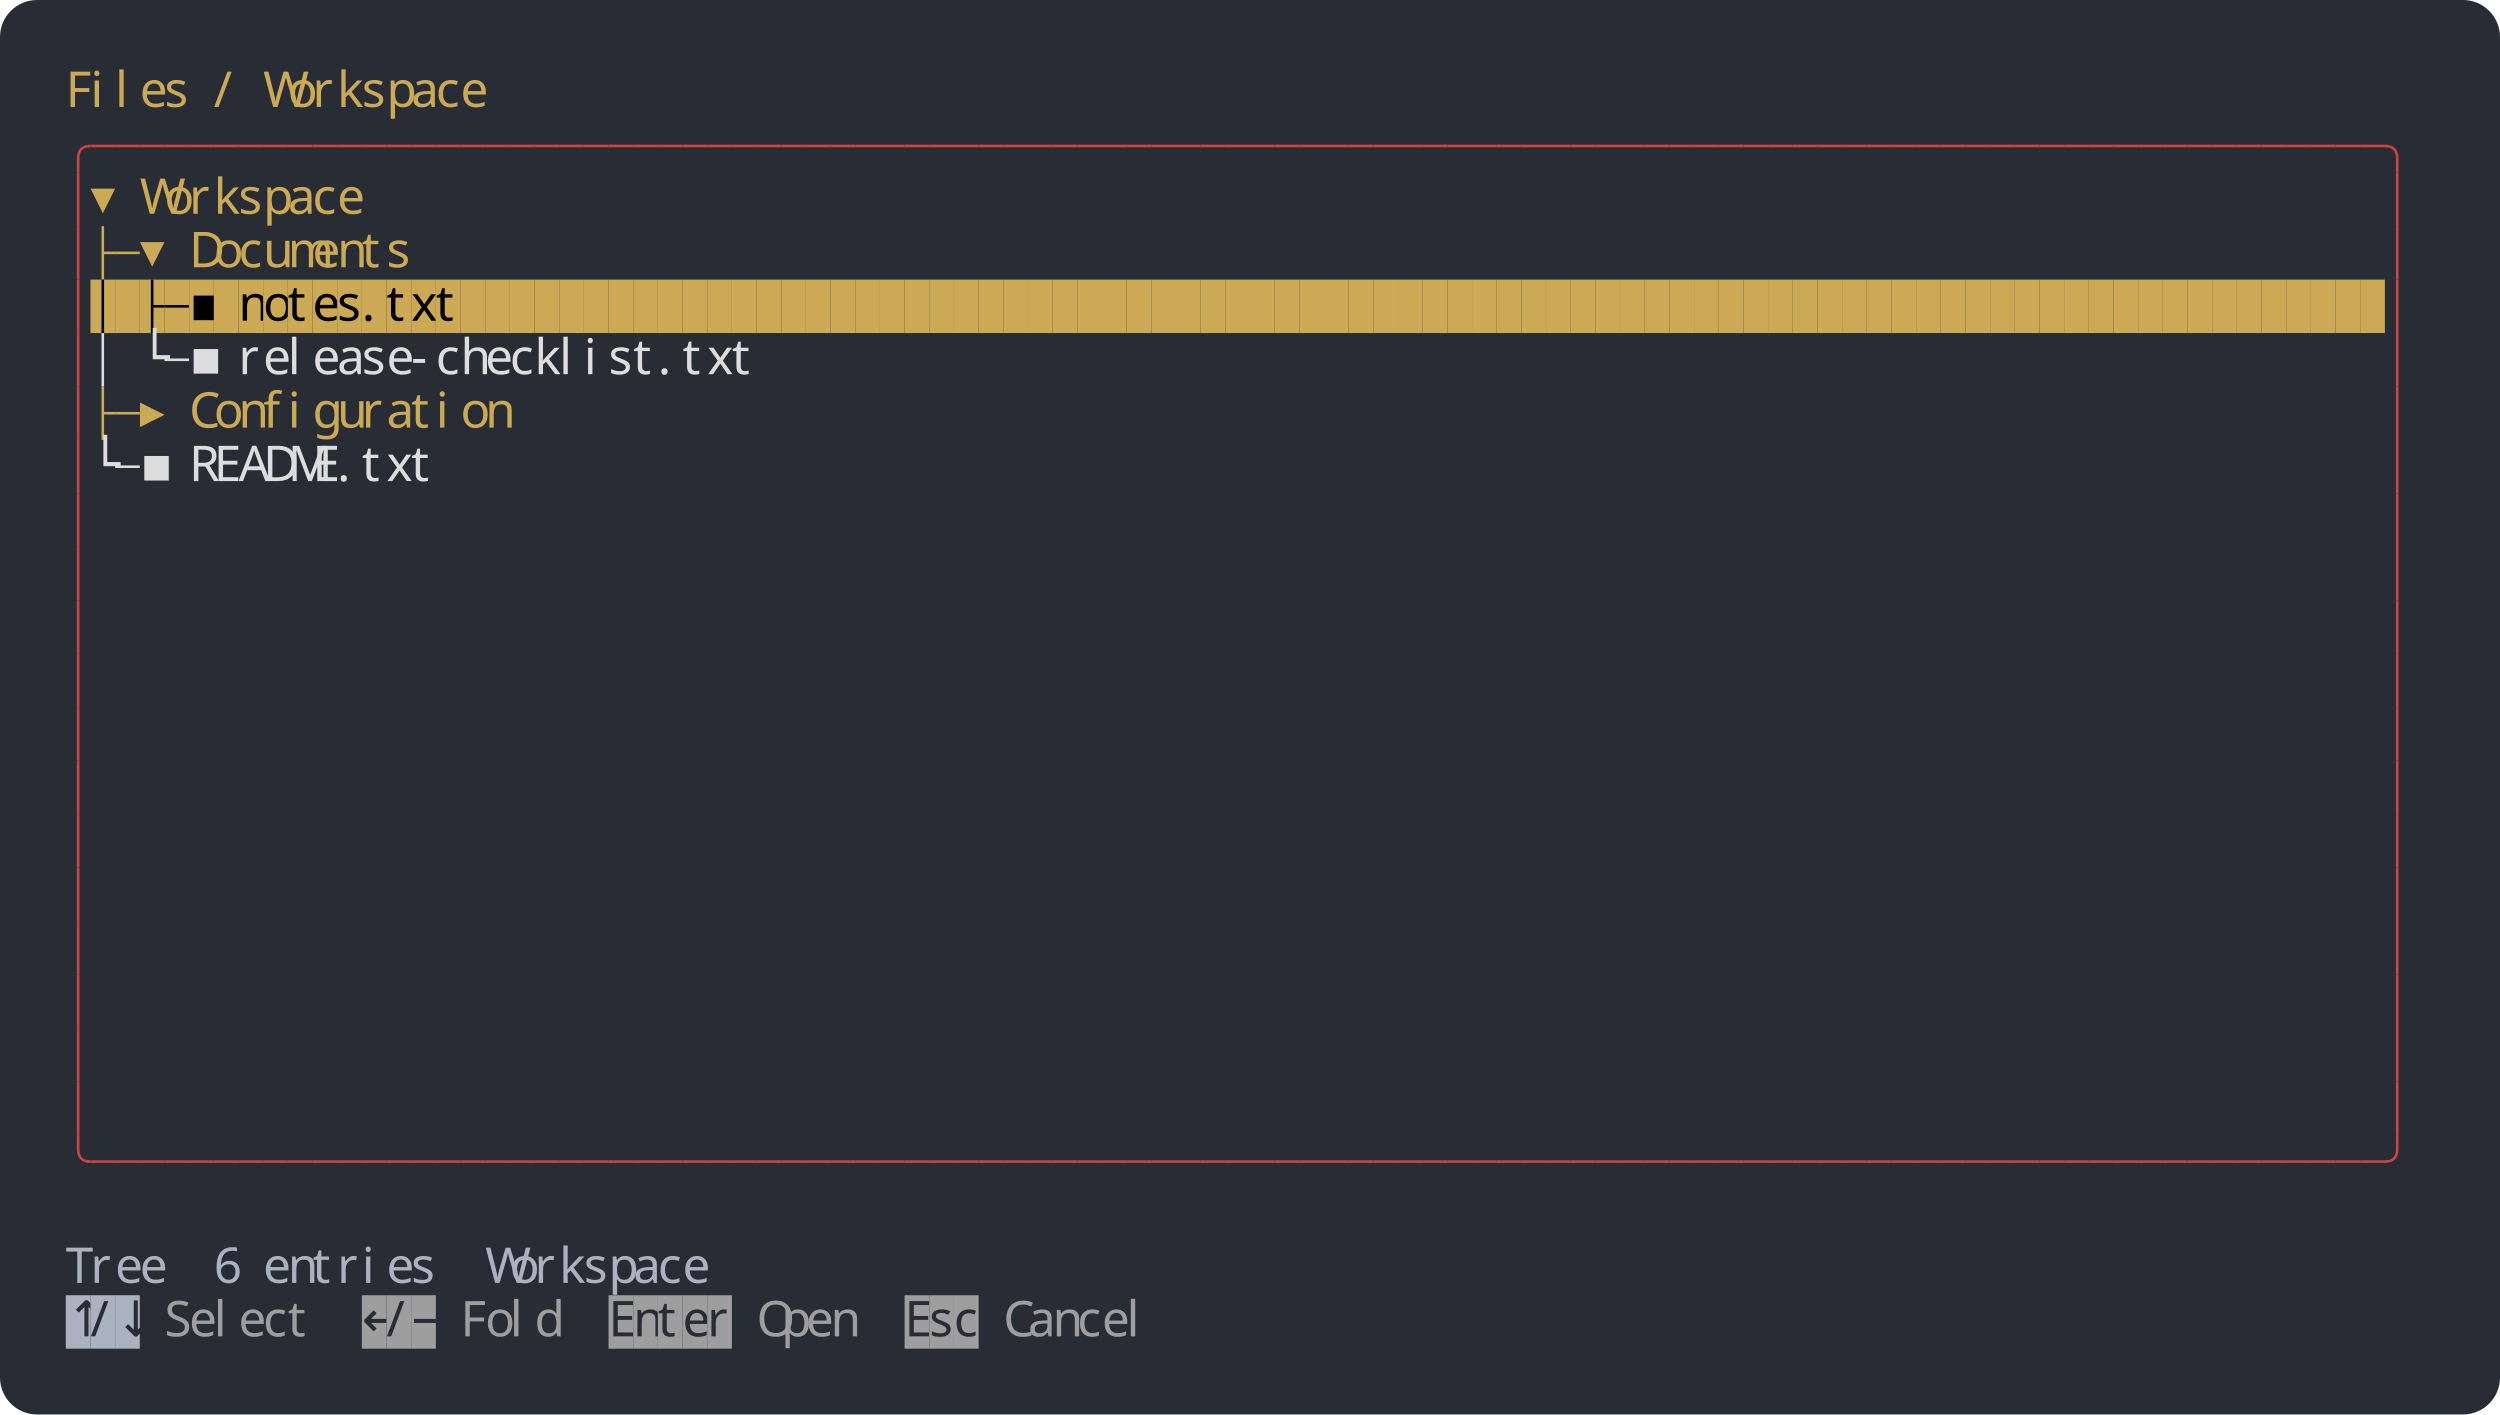
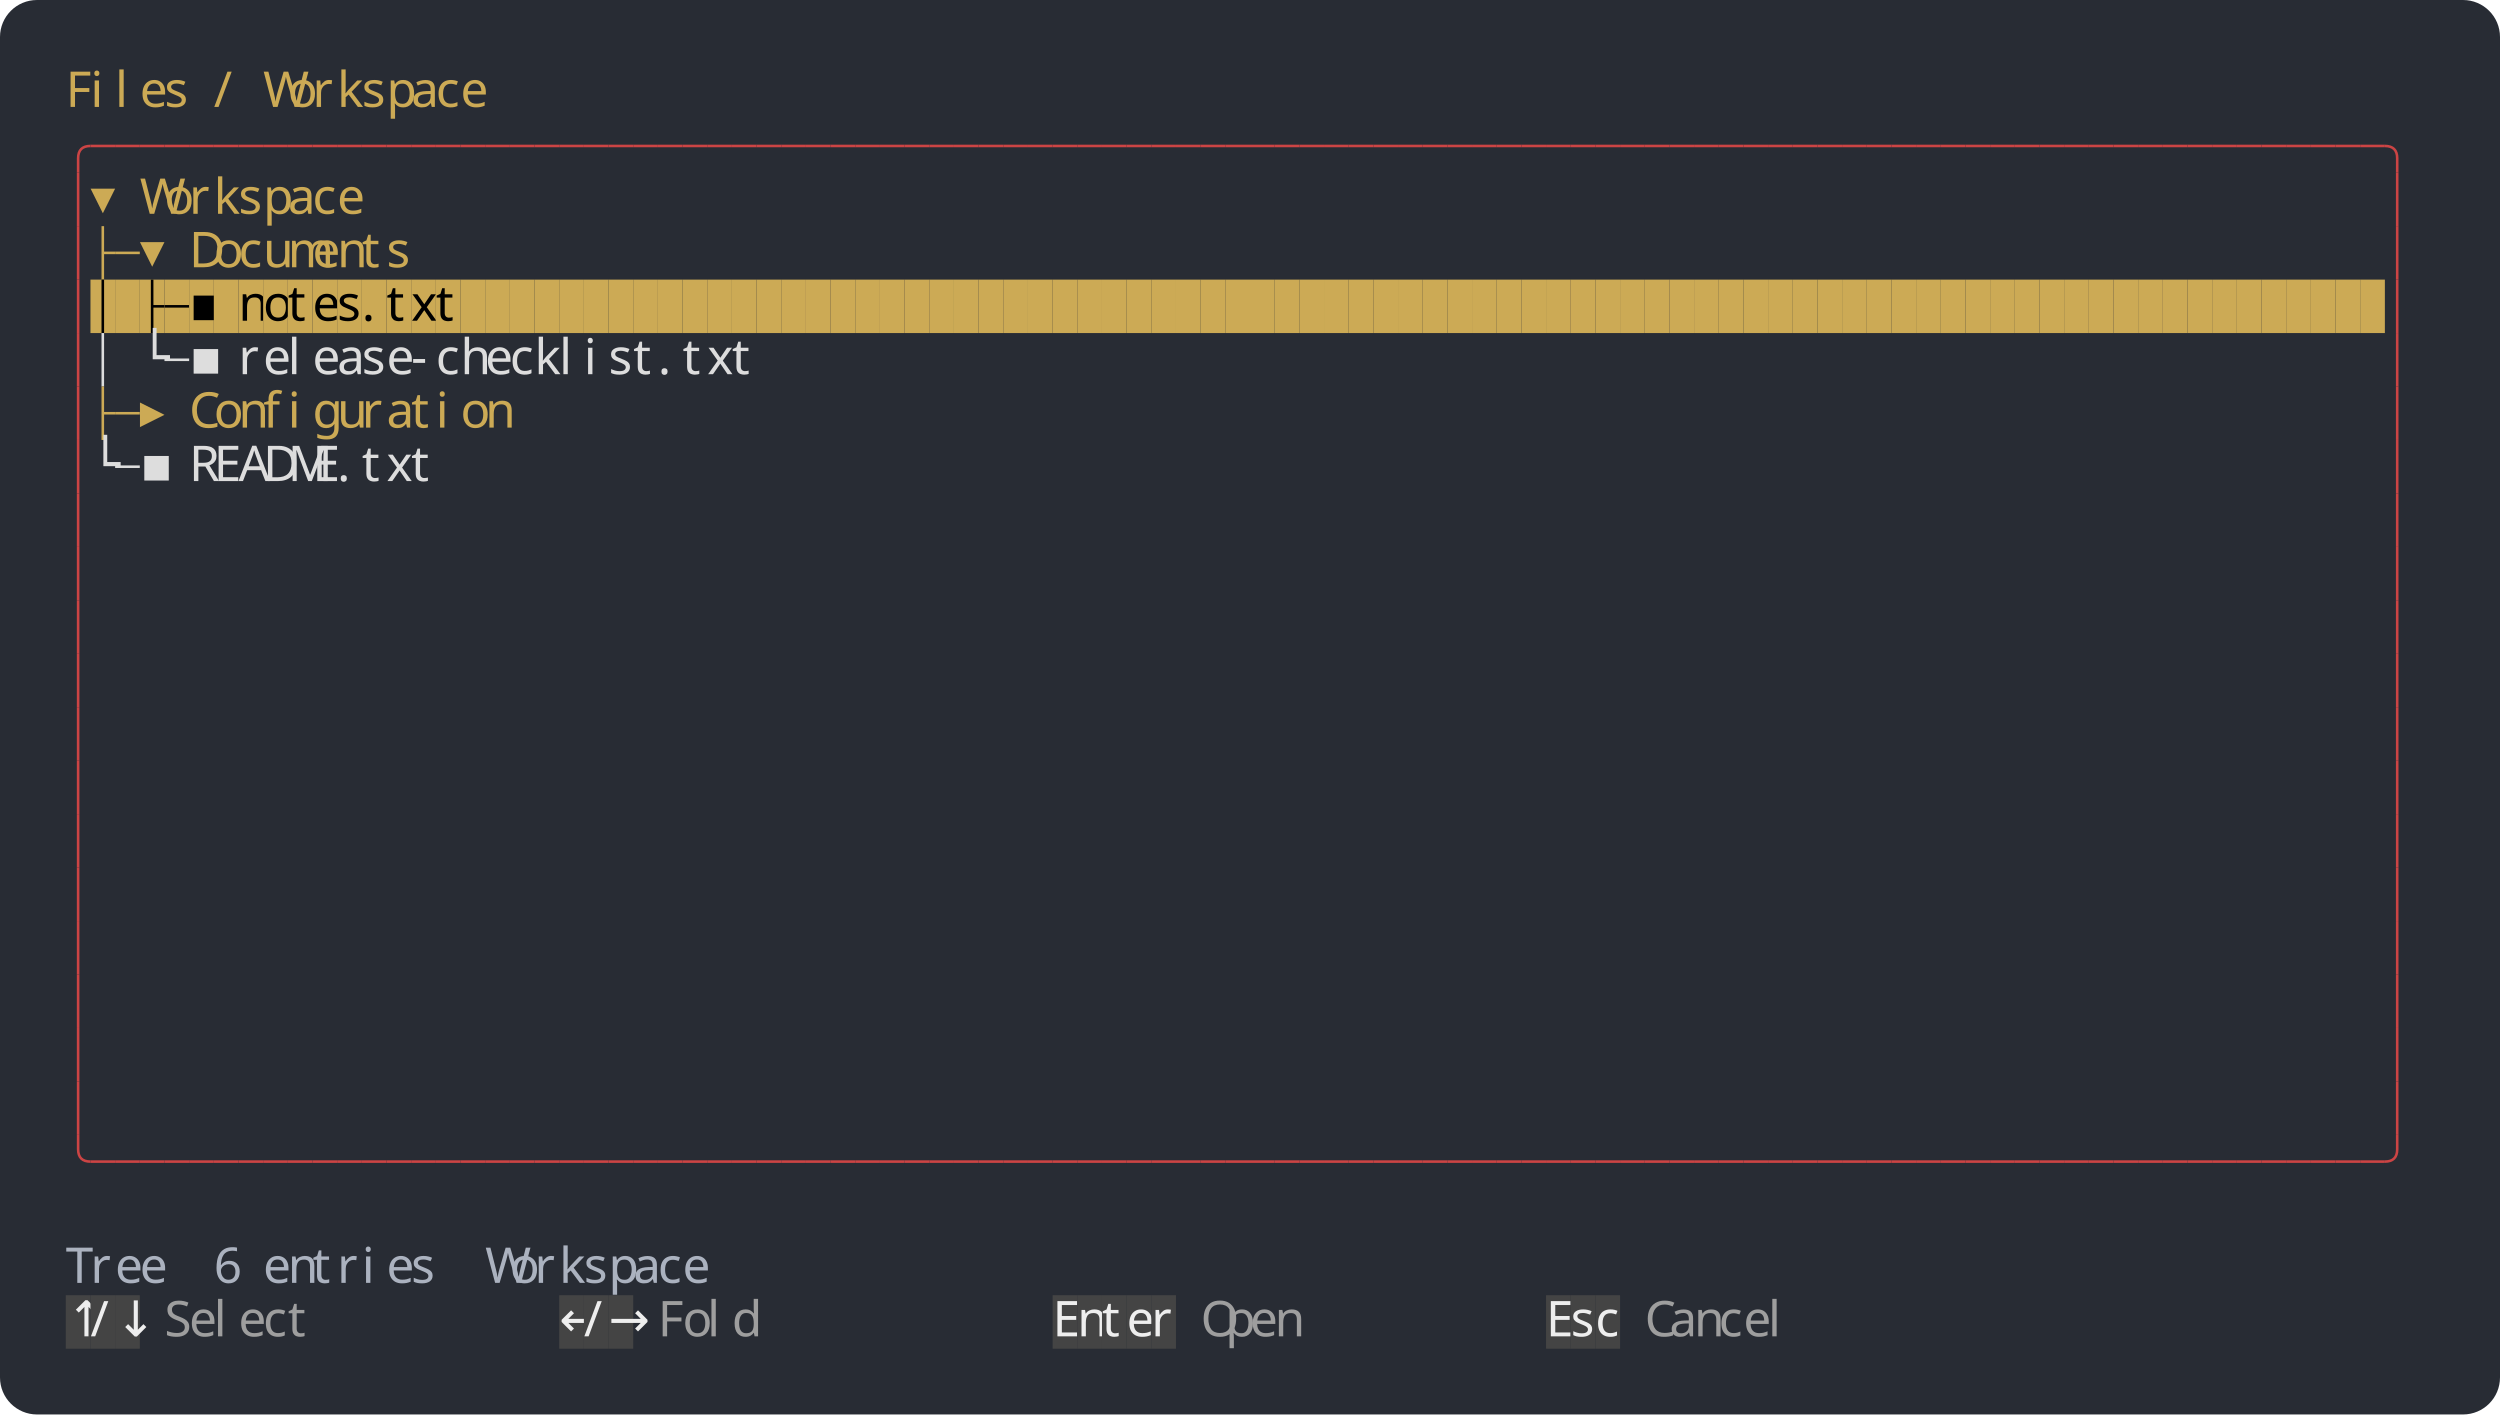
<svg xmlns="http://www.w3.org/2000/svg" width="1216" height="688" viewBox="0 0 1216 688">
  <rect width="1216" height="688" rx="18" fill="#282c34" />
  <g font-family="Agave" font-size="24">
    <text x="32" y="52" fill="#ccaa55">F</text>
    <text x="44" y="52" fill="#ccaa55">i</text>
    <text x="56" y="52" fill="#ccaa55">l</text>
    <text x="68" y="52" fill="#ccaa55">e</text>
    <text x="80" y="52" fill="#ccaa55">s</text>
    <text x="104" y="52" fill="#ccaa55">/</text>
    <text x="128" y="52" fill="#ccaa55">W</text>
    <text x="140" y="52" fill="#ccaa55">o</text>
    <text x="152" y="52" fill="#ccaa55">r</text>
    <text x="164" y="52" fill="#ccaa55">k</text>
    <text x="176" y="52" fill="#ccaa55">s</text>
    <text x="188" y="52" fill="#ccaa55">p</text>
    <text x="200" y="52" fill="#ccaa55">a</text>
    <text x="212" y="52" fill="#ccaa55">c</text>
    <text x="224" y="52" fill="#ccaa55">e</text>
    <path fill="none" stroke="#cc4444" stroke-width="1.25" d="M 38 84 v -7 q 0 -6 6 -6" />
    <path fill="none" stroke="#cc4444" stroke-width="1.25" d="M 44 71 h 12" />
    <path fill="none" stroke="#cc4444" stroke-width="1.25" d="M 56 71 h 12" />
    <path fill="none" stroke="#cc4444" stroke-width="1.25" d="M 68 71 h 12" />
    <path fill="none" stroke="#cc4444" stroke-width="1.25" d="M 80 71 h 12" />
    <path fill="none" stroke="#cc4444" stroke-width="1.25" d="M 92 71 h 12" />
    <path fill="none" stroke="#cc4444" stroke-width="1.25" d="M 104 71 h 12" />
    <path fill="none" stroke="#cc4444" stroke-width="1.25" d="M 116 71 h 12" />
    <path fill="none" stroke="#cc4444" stroke-width="1.25" d="M 128 71 h 12" />
    <path fill="none" stroke="#cc4444" stroke-width="1.25" d="M 140 71 h 12" />
    <path fill="none" stroke="#cc4444" stroke-width="1.25" d="M 152 71 h 12" />
    <path fill="none" stroke="#cc4444" stroke-width="1.25" d="M 164 71 h 12" />
    <path fill="none" stroke="#cc4444" stroke-width="1.25" d="M 176 71 h 12" />
    <path fill="none" stroke="#cc4444" stroke-width="1.25" d="M 188 71 h 12" />
    <path fill="none" stroke="#cc4444" stroke-width="1.25" d="M 200 71 h 12" />
    <path fill="none" stroke="#cc4444" stroke-width="1.25" d="M 212 71 h 12" />
    <path fill="none" stroke="#cc4444" stroke-width="1.25" d="M 224 71 h 12" />
    <path fill="none" stroke="#cc4444" stroke-width="1.25" d="M 236 71 h 12" />
    <path fill="none" stroke="#cc4444" stroke-width="1.25" d="M 248 71 h 12" />
    <path fill="none" stroke="#cc4444" stroke-width="1.25" d="M 260 71 h 12" />
    <path fill="none" stroke="#cc4444" stroke-width="1.25" d="M 272 71 h 12" />
    <path fill="none" stroke="#cc4444" stroke-width="1.25" d="M 284 71 h 12" />
    <path fill="none" stroke="#cc4444" stroke-width="1.25" d="M 296 71 h 12" />
    <path fill="none" stroke="#cc4444" stroke-width="1.25" d="M 308 71 h 12" />
    <path fill="none" stroke="#cc4444" stroke-width="1.25" d="M 320 71 h 12" />
    <path fill="none" stroke="#cc4444" stroke-width="1.25" d="M 332 71 h 12" />
    <path fill="none" stroke="#cc4444" stroke-width="1.25" d="M 344 71 h 12" />
    <path fill="none" stroke="#cc4444" stroke-width="1.25" d="M 356 71 h 12" />
    <path fill="none" stroke="#cc4444" stroke-width="1.25" d="M 368 71 h 12" />
    <path fill="none" stroke="#cc4444" stroke-width="1.25" d="M 380 71 h 12" />
    <path fill="none" stroke="#cc4444" stroke-width="1.25" d="M 392 71 h 12" />
    <path fill="none" stroke="#cc4444" stroke-width="1.25" d="M 404 71 h 12" />
    <path fill="none" stroke="#cc4444" stroke-width="1.25" d="M 416 71 h 12" />
    <path fill="none" stroke="#cc4444" stroke-width="1.25" d="M 428 71 h 12" />
    <path fill="none" stroke="#cc4444" stroke-width="1.25" d="M 440 71 h 12" />
    <path fill="none" stroke="#cc4444" stroke-width="1.25" d="M 452 71 h 12" />
    <path fill="none" stroke="#cc4444" stroke-width="1.25" d="M 464 71 h 12" />
    <path fill="none" stroke="#cc4444" stroke-width="1.25" d="M 476 71 h 12" />
    <path fill="none" stroke="#cc4444" stroke-width="1.25" d="M 488 71 h 12" />
    <path fill="none" stroke="#cc4444" stroke-width="1.25" d="M 500 71 h 12" />
    <path fill="none" stroke="#cc4444" stroke-width="1.25" d="M 512 71 h 12" />
    <path fill="none" stroke="#cc4444" stroke-width="1.25" d="M 524 71 h 12" />
    <path fill="none" stroke="#cc4444" stroke-width="1.25" d="M 536 71 h 12" />
    <path fill="none" stroke="#cc4444" stroke-width="1.25" d="M 548 71 h 12" />
    <path fill="none" stroke="#cc4444" stroke-width="1.25" d="M 560 71 h 12" />
    <path fill="none" stroke="#cc4444" stroke-width="1.25" d="M 572 71 h 12" />
    <path fill="none" stroke="#cc4444" stroke-width="1.25" d="M 584 71 h 12" />
    <path fill="none" stroke="#cc4444" stroke-width="1.25" d="M 596 71 h 12" />
    <path fill="none" stroke="#cc4444" stroke-width="1.25" d="M 608 71 h 12" />
    <path fill="none" stroke="#cc4444" stroke-width="1.25" d="M 620 71 h 12" />
    <path fill="none" stroke="#cc4444" stroke-width="1.25" d="M 632 71 h 12" />
    <path fill="none" stroke="#cc4444" stroke-width="1.25" d="M 644 71 h 12" />
    <path fill="none" stroke="#cc4444" stroke-width="1.25" d="M 656 71 h 12" />
    <path fill="none" stroke="#cc4444" stroke-width="1.25" d="M 668 71 h 12" />
    <path fill="none" stroke="#cc4444" stroke-width="1.25" d="M 680 71 h 12" />
    <path fill="none" stroke="#cc4444" stroke-width="1.25" d="M 692 71 h 12" />
    <path fill="none" stroke="#cc4444" stroke-width="1.25" d="M 704 71 h 12" />
    <path fill="none" stroke="#cc4444" stroke-width="1.25" d="M 716 71 h 12" />
    <path fill="none" stroke="#cc4444" stroke-width="1.25" d="M 728 71 h 12" />
    <path fill="none" stroke="#cc4444" stroke-width="1.25" d="M 740 71 h 12" />
    <path fill="none" stroke="#cc4444" stroke-width="1.25" d="M 752 71 h 12" />
    <path fill="none" stroke="#cc4444" stroke-width="1.25" d="M 764 71 h 12" />
    <path fill="none" stroke="#cc4444" stroke-width="1.25" d="M 776 71 h 12" />
    <path fill="none" stroke="#cc4444" stroke-width="1.25" d="M 788 71 h 12" />
    <path fill="none" stroke="#cc4444" stroke-width="1.25" d="M 800 71 h 12" />
    <path fill="none" stroke="#cc4444" stroke-width="1.25" d="M 812 71 h 12" />
    <path fill="none" stroke="#cc4444" stroke-width="1.25" d="M 824 71 h 12" />
    <path fill="none" stroke="#cc4444" stroke-width="1.25" d="M 836 71 h 12" />
    <path fill="none" stroke="#cc4444" stroke-width="1.25" d="M 848 71 h 12" />
    <path fill="none" stroke="#cc4444" stroke-width="1.25" d="M 860 71 h 12" />
    <path fill="none" stroke="#cc4444" stroke-width="1.25" d="M 872 71 h 12" />
    <path fill="none" stroke="#cc4444" stroke-width="1.25" d="M 884 71 h 12" />
    <path fill="none" stroke="#cc4444" stroke-width="1.25" d="M 896 71 h 12" />
    <path fill="none" stroke="#cc4444" stroke-width="1.25" d="M 908 71 h 12" />
    <path fill="none" stroke="#cc4444" stroke-width="1.25" d="M 920 71 h 12" />
    <path fill="none" stroke="#cc4444" stroke-width="1.25" d="M 932 71 h 12" />
    <path fill="none" stroke="#cc4444" stroke-width="1.25" d="M 944 71 h 12" />
    <path fill="none" stroke="#cc4444" stroke-width="1.25" d="M 956 71 h 12" />
    <path fill="none" stroke="#cc4444" stroke-width="1.25" d="M 968 71 h 12" />
    <path fill="none" stroke="#cc4444" stroke-width="1.25" d="M 980 71 h 12" />
    <path fill="none" stroke="#cc4444" stroke-width="1.25" d="M 992 71 h 12" />
    <path fill="none" stroke="#cc4444" stroke-width="1.25" d="M 1004 71 h 12" />
    <path fill="none" stroke="#cc4444" stroke-width="1.25" d="M 1016 71 h 12" />
    <path fill="none" stroke="#cc4444" stroke-width="1.25" d="M 1028 71 h 12" />
    <path fill="none" stroke="#cc4444" stroke-width="1.25" d="M 1040 71 h 12" />
    <path fill="none" stroke="#cc4444" stroke-width="1.25" d="M 1052 71 h 12" />
    <path fill="none" stroke="#cc4444" stroke-width="1.25" d="M 1064 71 h 12" />
    <path fill="none" stroke="#cc4444" stroke-width="1.25" d="M 1076 71 h 12" />
    <path fill="none" stroke="#cc4444" stroke-width="1.25" d="M 1088 71 h 12" />
    <path fill="none" stroke="#cc4444" stroke-width="1.25" d="M 1100 71 h 12" />
    <path fill="none" stroke="#cc4444" stroke-width="1.25" d="M 1112 71 h 12" />
    <path fill="none" stroke="#cc4444" stroke-width="1.25" d="M 1124 71 h 12" />
    <path fill="none" stroke="#cc4444" stroke-width="1.25" d="M 1136 71 h 12" />
    <path fill="none" stroke="#cc4444" stroke-width="1.25" d="M 1148 71 h 12" />
    <path fill="none" stroke="#cc4444" stroke-width="1.25" d="M 1160 71 q 6 0 6 6 v 7" />
    <path fill="none" stroke="#cc4444" stroke-width="1.25" d="M 38 84 v 26" />
    <text x="44" y="104" fill="#ccaa55">▾</text>
    <text x="68" y="104" fill="#ccaa55">W</text>
    <text x="80" y="104" fill="#ccaa55">o</text>
    <text x="92" y="104" fill="#ccaa55">r</text>
    <text x="104" y="104" fill="#ccaa55">k</text>
    <text x="116" y="104" fill="#ccaa55">s</text>
    <text x="128" y="104" fill="#ccaa55">p</text>
    <text x="140" y="104" fill="#ccaa55">a</text>
    <text x="152" y="104" fill="#ccaa55">c</text>
    <text x="164" y="104" fill="#ccaa55">e</text>
    <path fill="none" stroke="#cc4444" stroke-width="1.25" d="M 1166 84 v 26" />
    <path fill="none" stroke="#cc4444" stroke-width="1.25" d="M 38 110 v 26" />
    <path fill="none" stroke="#ccaa55" stroke-width="1.25" d="M 50 123 h 6 M 50 110 v 26" />
    <path fill="none" stroke="#ccaa55" stroke-width="1.25" d="M 56 123 h 12" />
    <text x="68" y="130" fill="#ccaa55">▾</text>
    <text x="92" y="130" fill="#ccaa55">D</text>
    <text x="104" y="130" fill="#ccaa55">o</text>
    <text x="116" y="130" fill="#ccaa55">c</text>
    <text x="128" y="130" fill="#ccaa55">u</text>
    <text x="140" y="130" fill="#ccaa55">m</text>
    <text x="152" y="130" fill="#ccaa55">e</text>
    <text x="164" y="130" fill="#ccaa55">n</text>
    <text x="176" y="130" fill="#ccaa55">t</text>
    <text x="188" y="130" fill="#ccaa55">s</text>
    <path fill="none" stroke="#cc4444" stroke-width="1.25" d="M 1166 110 v 26" />
    <path fill="none" stroke="#cc4444" stroke-width="1.25" d="M 38 136 v 26" />
    <rect x="44" y="136" width="12" height="26" fill="#ccaa55" />
    <path fill="none" stroke="#000000" stroke-width="1.25" d="M 50 136 v 26" />
    <rect x="56" y="136" width="12" height="26" fill="#ccaa55" />
    <rect x="68" y="136" width="12" height="26" fill="#ccaa55" />
    <path fill="none" stroke="#000000" stroke-width="1.25" d="M 74 149 h 6 M 74 136 v 26" />
    <rect x="80" y="136" width="12" height="26" fill="#ccaa55" />
    <path fill="none" stroke="#000000" stroke-width="1.25" d="M 80 149 h 12" />
    <rect x="92" y="136" width="12" height="26" fill="#ccaa55" />
    <text x="92" y="156" fill="#000000">▪</text>
    <rect x="104" y="136" width="12" height="26" fill="#ccaa55" />
    <rect x="116" y="136" width="12" height="26" fill="#ccaa55" />
    <text x="116" y="156" fill="#000000">n</text>
    <rect x="128" y="136" width="12" height="26" fill="#ccaa55" />
    <text x="128" y="156" fill="#000000">o</text>
    <rect x="140" y="136" width="12" height="26" fill="#ccaa55" />
    <text x="140" y="156" fill="#000000">t</text>
    <rect x="152" y="136" width="12" height="26" fill="#ccaa55" />
    <text x="152" y="156" fill="#000000">e</text>
    <rect x="164" y="136" width="12" height="26" fill="#ccaa55" />
    <text x="164" y="156" fill="#000000">s</text>
    <rect x="176" y="136" width="12" height="26" fill="#ccaa55" />
    <text x="176" y="156" fill="#000000">.</text>
    <rect x="188" y="136" width="12" height="26" fill="#ccaa55" />
    <text x="188" y="156" fill="#000000">t</text>
    <rect x="200" y="136" width="12" height="26" fill="#ccaa55" />
    <text x="200" y="156" fill="#000000">x</text>
    <rect x="212" y="136" width="12" height="26" fill="#ccaa55" />
    <text x="212" y="156" fill="#000000">t</text>
    <rect x="224" y="136" width="12" height="26" fill="#ccaa55" />
    <rect x="236" y="136" width="12" height="26" fill="#ccaa55" />
    <rect x="248" y="136" width="12" height="26" fill="#ccaa55" />
    <rect x="260" y="136" width="12" height="26" fill="#ccaa55" />
    <rect x="272" y="136" width="12" height="26" fill="#ccaa55" />
    <rect x="284" y="136" width="12" height="26" fill="#ccaa55" />
    <rect x="296" y="136" width="12" height="26" fill="#ccaa55" />
    <rect x="308" y="136" width="12" height="26" fill="#ccaa55" />
    <rect x="320" y="136" width="12" height="26" fill="#ccaa55" />
    <rect x="332" y="136" width="12" height="26" fill="#ccaa55" />
    <rect x="344" y="136" width="12" height="26" fill="#ccaa55" />
    <rect x="356" y="136" width="12" height="26" fill="#ccaa55" />
    <rect x="368" y="136" width="12" height="26" fill="#ccaa55" />
    <rect x="380" y="136" width="12" height="26" fill="#ccaa55" />
    <rect x="392" y="136" width="12" height="26" fill="#ccaa55" />
    <rect x="404" y="136" width="12" height="26" fill="#ccaa55" />
    <rect x="416" y="136" width="12" height="26" fill="#ccaa55" />
    <rect x="428" y="136" width="12" height="26" fill="#ccaa55" />
    <rect x="440" y="136" width="12" height="26" fill="#ccaa55" />
    <rect x="452" y="136" width="12" height="26" fill="#ccaa55" />
    <rect x="464" y="136" width="12" height="26" fill="#ccaa55" />
    <rect x="476" y="136" width="12" height="26" fill="#ccaa55" />
    <rect x="488" y="136" width="12" height="26" fill="#ccaa55" />
    <rect x="500" y="136" width="12" height="26" fill="#ccaa55" />
    <rect x="512" y="136" width="12" height="26" fill="#ccaa55" />
    <rect x="524" y="136" width="12" height="26" fill="#ccaa55" />
    <rect x="536" y="136" width="12" height="26" fill="#ccaa55" />
    <rect x="548" y="136" width="12" height="26" fill="#ccaa55" />
    <rect x="560" y="136" width="12" height="26" fill="#ccaa55" />
    <rect x="572" y="136" width="12" height="26" fill="#ccaa55" />
    <rect x="584" y="136" width="12" height="26" fill="#ccaa55" />
    <rect x="596" y="136" width="12" height="26" fill="#ccaa55" />
    <rect x="608" y="136" width="12" height="26" fill="#ccaa55" />
    <rect x="620" y="136" width="12" height="26" fill="#ccaa55" />
    <rect x="632" y="136" width="12" height="26" fill="#ccaa55" />
    <rect x="644" y="136" width="12" height="26" fill="#ccaa55" />
    <rect x="656" y="136" width="12" height="26" fill="#ccaa55" />
    <rect x="668" y="136" width="12" height="26" fill="#ccaa55" />
    <rect x="680" y="136" width="12" height="26" fill="#ccaa55" />
    <rect x="692" y="136" width="12" height="26" fill="#ccaa55" />
    <rect x="704" y="136" width="12" height="26" fill="#ccaa55" />
    <rect x="716" y="136" width="12" height="26" fill="#ccaa55" />
    <rect x="728" y="136" width="12" height="26" fill="#ccaa55" />
    <rect x="740" y="136" width="12" height="26" fill="#ccaa55" />
    <rect x="752" y="136" width="12" height="26" fill="#ccaa55" />
    <rect x="764" y="136" width="12" height="26" fill="#ccaa55" />
    <rect x="776" y="136" width="12" height="26" fill="#ccaa55" />
    <rect x="788" y="136" width="12" height="26" fill="#ccaa55" />
    <rect x="800" y="136" width="12" height="26" fill="#ccaa55" />
    <rect x="812" y="136" width="12" height="26" fill="#ccaa55" />
    <rect x="824" y="136" width="12" height="26" fill="#ccaa55" />
    <rect x="836" y="136" width="12" height="26" fill="#ccaa55" />
    <rect x="848" y="136" width="12" height="26" fill="#ccaa55" />
    <rect x="860" y="136" width="12" height="26" fill="#ccaa55" />
    <rect x="872" y="136" width="12" height="26" fill="#ccaa55" />
    <rect x="884" y="136" width="12" height="26" fill="#ccaa55" />
    <rect x="896" y="136" width="12" height="26" fill="#ccaa55" />
    <rect x="908" y="136" width="12" height="26" fill="#ccaa55" />
    <rect x="920" y="136" width="12" height="26" fill="#ccaa55" />
    <rect x="932" y="136" width="12" height="26" fill="#ccaa55" />
    <rect x="944" y="136" width="12" height="26" fill="#ccaa55" />
    <rect x="956" y="136" width="12" height="26" fill="#ccaa55" />
    <rect x="968" y="136" width="12" height="26" fill="#ccaa55" />
    <rect x="980" y="136" width="12" height="26" fill="#ccaa55" />
    <rect x="992" y="136" width="12" height="26" fill="#ccaa55" />
    <rect x="1004" y="136" width="12" height="26" fill="#ccaa55" />
    <rect x="1016" y="136" width="12" height="26" fill="#ccaa55" />
    <rect x="1028" y="136" width="12" height="26" fill="#ccaa55" />
    <rect x="1040" y="136" width="12" height="26" fill="#ccaa55" />
    <rect x="1052" y="136" width="12" height="26" fill="#ccaa55" />
    <rect x="1064" y="136" width="12" height="26" fill="#ccaa55" />
    <rect x="1076" y="136" width="12" height="26" fill="#ccaa55" />
    <rect x="1088" y="136" width="12" height="26" fill="#ccaa55" />
    <rect x="1100" y="136" width="12" height="26" fill="#ccaa55" />
    <rect x="1112" y="136" width="12" height="26" fill="#ccaa55" />
    <rect x="1124" y="136" width="12" height="26" fill="#ccaa55" />
    <rect x="1136" y="136" width="12" height="26" fill="#ccaa55" />
    <rect x="1148" y="136" width="12" height="26" fill="#ccaa55" />
    <path fill="none" stroke="#cc4444" stroke-width="1.25" d="M 1166 136 v 26" />
    <path fill="none" stroke="#cc4444" stroke-width="1.25" d="M 38 162 v 26" />
    <path fill="none" stroke="#dddddd" stroke-width="1.25" d="M 50 162 v 26" />
    <text x="68" y="182" fill="#dddddd">└</text>
    <path fill="none" stroke="#dddddd" stroke-width="1.25" d="M 80 175 h 12" />
    <text x="92" y="182" fill="#dddddd">▪</text>
    <text x="116" y="182" fill="#dddddd">r</text>
    <text x="128" y="182" fill="#dddddd">e</text>
    <text x="140" y="182" fill="#dddddd">l</text>
    <text x="152" y="182" fill="#dddddd">e</text>
    <text x="164" y="182" fill="#dddddd">a</text>
    <text x="176" y="182" fill="#dddddd">s</text>
    <text x="188" y="182" fill="#dddddd">e</text>
    <text x="200" y="182" fill="#dddddd">-</text>
    <text x="212" y="182" fill="#dddddd">c</text>
    <text x="224" y="182" fill="#dddddd">h</text>
    <text x="236" y="182" fill="#dddddd">e</text>
    <text x="248" y="182" fill="#dddddd">c</text>
    <text x="260" y="182" fill="#dddddd">k</text>
    <text x="272" y="182" fill="#dddddd">l</text>
    <text x="284" y="182" fill="#dddddd">i</text>
    <text x="296" y="182" fill="#dddddd">s</text>
    <text x="308" y="182" fill="#dddddd">t</text>
    <text x="320" y="182" fill="#dddddd">.</text>
    <text x="332" y="182" fill="#dddddd">t</text>
    <text x="344" y="182" fill="#dddddd">x</text>
    <text x="356" y="182" fill="#dddddd">t</text>
    <path fill="none" stroke="#cc4444" stroke-width="1.25" d="M 1166 162 v 26" />
    <path fill="none" stroke="#cc4444" stroke-width="1.25" d="M 38 188 v 26" />
    <path fill="none" stroke="#ccaa55" stroke-width="1.25" d="M 50 201 h 6 M 50 188 v 26" />
    <path fill="none" stroke="#ccaa55" stroke-width="1.25" d="M 56 201 h 12" />
    <text x="68" y="208" fill="#ccaa55">▸</text>
    <text x="92" y="208" fill="#ccaa55">C</text>
    <text x="104" y="208" fill="#ccaa55">o</text>
    <text x="116" y="208" fill="#ccaa55">n</text>
    <text x="128" y="208" fill="#ccaa55">f</text>
    <text x="140" y="208" fill="#ccaa55">i</text>
    <text x="152" y="208" fill="#ccaa55">g</text>
    <text x="164" y="208" fill="#ccaa55">u</text>
    <text x="176" y="208" fill="#ccaa55">r</text>
    <text x="188" y="208" fill="#ccaa55">a</text>
    <text x="200" y="208" fill="#ccaa55">t</text>
    <text x="212" y="208" fill="#ccaa55">i</text>
    <text x="224" y="208" fill="#ccaa55">o</text>
    <text x="236" y="208" fill="#ccaa55">n</text>
    <path fill="none" stroke="#cc4444" stroke-width="1.25" d="M 1166 188 v 26" />
    <path fill="none" stroke="#cc4444" stroke-width="1.25" d="M 38 214 v 26" />
    <text x="44" y="234" fill="#dddddd">└</text>
    <path fill="none" stroke="#dddddd" stroke-width="1.25" d="M 56 227 h 12" />
    <text x="68" y="234" fill="#dddddd">▪</text>
    <text x="92" y="234" fill="#dddddd">R</text>
    <text x="104" y="234" fill="#dddddd">E</text>
    <text x="116" y="234" fill="#dddddd">A</text>
    <text x="128" y="234" fill="#dddddd">D</text>
    <text x="140" y="234" fill="#dddddd">M</text>
    <text x="152" y="234" fill="#dddddd">E</text>
    <text x="164" y="234" fill="#dddddd">.</text>
    <text x="176" y="234" fill="#dddddd">t</text>
    <text x="188" y="234" fill="#dddddd">x</text>
    <text x="200" y="234" fill="#dddddd">t</text>
    <path fill="none" stroke="#cc4444" stroke-width="1.25" d="M 1166 214 v 26" />
    <path fill="none" stroke="#cc4444" stroke-width="1.25" d="M 38 240 v 26" />
    <path fill="none" stroke="#cc4444" stroke-width="1.25" d="M 1166 240 v 26" />
    <path fill="none" stroke="#cc4444" stroke-width="1.25" d="M 38 266 v 26" />
    <path fill="none" stroke="#cc4444" stroke-width="1.25" d="M 1166 266 v 26" />
    <path fill="none" stroke="#cc4444" stroke-width="1.25" d="M 38 292 v 26" />
    <path fill="none" stroke="#cc4444" stroke-width="1.25" d="M 1166 292 v 26" />
    <path fill="none" stroke="#cc4444" stroke-width="1.25" d="M 38 318 v 26" />
    <path fill="none" stroke="#cc4444" stroke-width="1.25" d="M 1166 318 v 26" />
    <path fill="none" stroke="#cc4444" stroke-width="1.25" d="M 38 344 v 26" />
    <path fill="none" stroke="#cc4444" stroke-width="1.25" d="M 1166 344 v 26" />
    <path fill="none" stroke="#cc4444" stroke-width="1.25" d="M 38 370 v 26" />
    <path fill="none" stroke="#cc4444" stroke-width="1.25" d="M 1166 370 v 26" />
    <path fill="none" stroke="#cc4444" stroke-width="1.25" d="M 38 396 v 26" />
    <path fill="none" stroke="#cc4444" stroke-width="1.25" d="M 1166 396 v 26" />
    <path fill="none" stroke="#cc4444" stroke-width="1.25" d="M 38 422 v 26" />
    <path fill="none" stroke="#cc4444" stroke-width="1.25" d="M 1166 422 v 26" />
    <path fill="none" stroke="#cc4444" stroke-width="1.25" d="M 38 448 v 26" />
    <path fill="none" stroke="#cc4444" stroke-width="1.25" d="M 1166 448 v 26" />
    <path fill="none" stroke="#cc4444" stroke-width="1.25" d="M 38 474 v 26" />
    <path fill="none" stroke="#cc4444" stroke-width="1.25" d="M 1166 474 v 26" />
    <path fill="none" stroke="#cc4444" stroke-width="1.25" d="M 38 500 v 26" />
    <path fill="none" stroke="#cc4444" stroke-width="1.25" d="M 1166 500 v 26" />
    <path fill="none" stroke="#cc4444" stroke-width="1.25" d="M 38 526 v 26" />
    <path fill="none" stroke="#cc4444" stroke-width="1.25" d="M 1166 526 v 26" />
    <path fill="none" stroke="#cc4444" stroke-width="1.25" d="M 38 552 v 7 q 0 6 6 6" />
    <path fill="none" stroke="#cc4444" stroke-width="1.25" d="M 44 565 h 12" />
    <path fill="none" stroke="#cc4444" stroke-width="1.25" d="M 56 565 h 12" />
    <path fill="none" stroke="#cc4444" stroke-width="1.25" d="M 68 565 h 12" />
    <path fill="none" stroke="#cc4444" stroke-width="1.25" d="M 80 565 h 12" />
    <path fill="none" stroke="#cc4444" stroke-width="1.25" d="M 92 565 h 12" />
    <path fill="none" stroke="#cc4444" stroke-width="1.25" d="M 104 565 h 12" />
    <path fill="none" stroke="#cc4444" stroke-width="1.25" d="M 116 565 h 12" />
    <path fill="none" stroke="#cc4444" stroke-width="1.25" d="M 128 565 h 12" />
    <path fill="none" stroke="#cc4444" stroke-width="1.25" d="M 140 565 h 12" />
    <path fill="none" stroke="#cc4444" stroke-width="1.25" d="M 152 565 h 12" />
    <path fill="none" stroke="#cc4444" stroke-width="1.25" d="M 164 565 h 12" />
    <path fill="none" stroke="#cc4444" stroke-width="1.25" d="M 176 565 h 12" />
    <path fill="none" stroke="#cc4444" stroke-width="1.25" d="M 188 565 h 12" />
    <path fill="none" stroke="#cc4444" stroke-width="1.25" d="M 200 565 h 12" />
    <path fill="none" stroke="#cc4444" stroke-width="1.25" d="M 212 565 h 12" />
    <path fill="none" stroke="#cc4444" stroke-width="1.25" d="M 224 565 h 12" />
    <path fill="none" stroke="#cc4444" stroke-width="1.25" d="M 236 565 h 12" />
    <path fill="none" stroke="#cc4444" stroke-width="1.25" d="M 248 565 h 12" />
    <path fill="none" stroke="#cc4444" stroke-width="1.25" d="M 260 565 h 12" />
    <path fill="none" stroke="#cc4444" stroke-width="1.25" d="M 272 565 h 12" />
    <path fill="none" stroke="#cc4444" stroke-width="1.25" d="M 284 565 h 12" />
    <path fill="none" stroke="#cc4444" stroke-width="1.25" d="M 296 565 h 12" />
    <path fill="none" stroke="#cc4444" stroke-width="1.25" d="M 308 565 h 12" />
    <path fill="none" stroke="#cc4444" stroke-width="1.25" d="M 320 565 h 12" />
    <path fill="none" stroke="#cc4444" stroke-width="1.25" d="M 332 565 h 12" />
    <path fill="none" stroke="#cc4444" stroke-width="1.25" d="M 344 565 h 12" />
    <path fill="none" stroke="#cc4444" stroke-width="1.25" d="M 356 565 h 12" />
    <path fill="none" stroke="#cc4444" stroke-width="1.25" d="M 368 565 h 12" />
    <path fill="none" stroke="#cc4444" stroke-width="1.25" d="M 380 565 h 12" />
    <path fill="none" stroke="#cc4444" stroke-width="1.25" d="M 392 565 h 12" />
    <path fill="none" stroke="#cc4444" stroke-width="1.25" d="M 404 565 h 12" />
    <path fill="none" stroke="#cc4444" stroke-width="1.25" d="M 416 565 h 12" />
    <path fill="none" stroke="#cc4444" stroke-width="1.25" d="M 428 565 h 12" />
    <path fill="none" stroke="#cc4444" stroke-width="1.25" d="M 440 565 h 12" />
    <path fill="none" stroke="#cc4444" stroke-width="1.25" d="M 452 565 h 12" />
    <path fill="none" stroke="#cc4444" stroke-width="1.25" d="M 464 565 h 12" />
    <path fill="none" stroke="#cc4444" stroke-width="1.25" d="M 476 565 h 12" />
    <path fill="none" stroke="#cc4444" stroke-width="1.25" d="M 488 565 h 12" />
    <path fill="none" stroke="#cc4444" stroke-width="1.25" d="M 500 565 h 12" />
    <path fill="none" stroke="#cc4444" stroke-width="1.25" d="M 512 565 h 12" />
    <path fill="none" stroke="#cc4444" stroke-width="1.25" d="M 524 565 h 12" />
    <path fill="none" stroke="#cc4444" stroke-width="1.25" d="M 536 565 h 12" />
    <path fill="none" stroke="#cc4444" stroke-width="1.25" d="M 548 565 h 12" />
    <path fill="none" stroke="#cc4444" stroke-width="1.25" d="M 560 565 h 12" />
    <path fill="none" stroke="#cc4444" stroke-width="1.25" d="M 572 565 h 12" />
    <path fill="none" stroke="#cc4444" stroke-width="1.25" d="M 584 565 h 12" />
    <path fill="none" stroke="#cc4444" stroke-width="1.25" d="M 596 565 h 12" />
    <path fill="none" stroke="#cc4444" stroke-width="1.25" d="M 608 565 h 12" />
    <path fill="none" stroke="#cc4444" stroke-width="1.25" d="M 620 565 h 12" />
    <path fill="none" stroke="#cc4444" stroke-width="1.25" d="M 632 565 h 12" />
    <path fill="none" stroke="#cc4444" stroke-width="1.25" d="M 644 565 h 12" />
    <path fill="none" stroke="#cc4444" stroke-width="1.25" d="M 656 565 h 12" />
    <path fill="none" stroke="#cc4444" stroke-width="1.25" d="M 668 565 h 12" />
    <path fill="none" stroke="#cc4444" stroke-width="1.25" d="M 680 565 h 12" />
    <path fill="none" stroke="#cc4444" stroke-width="1.25" d="M 692 565 h 12" />
    <path fill="none" stroke="#cc4444" stroke-width="1.25" d="M 704 565 h 12" />
    <path fill="none" stroke="#cc4444" stroke-width="1.25" d="M 716 565 h 12" />
    <path fill="none" stroke="#cc4444" stroke-width="1.25" d="M 728 565 h 12" />
    <path fill="none" stroke="#cc4444" stroke-width="1.25" d="M 740 565 h 12" />
    <path fill="none" stroke="#cc4444" stroke-width="1.25" d="M 752 565 h 12" />
    <path fill="none" stroke="#cc4444" stroke-width="1.25" d="M 764 565 h 12" />
    <path fill="none" stroke="#cc4444" stroke-width="1.25" d="M 776 565 h 12" />
    <path fill="none" stroke="#cc4444" stroke-width="1.25" d="M 788 565 h 12" />
    <path fill="none" stroke="#cc4444" stroke-width="1.25" d="M 800 565 h 12" />
    <path fill="none" stroke="#cc4444" stroke-width="1.25" d="M 812 565 h 12" />
    <path fill="none" stroke="#cc4444" stroke-width="1.25" d="M 824 565 h 12" />
    <path fill="none" stroke="#cc4444" stroke-width="1.25" d="M 836 565 h 12" />
    <path fill="none" stroke="#cc4444" stroke-width="1.25" d="M 848 565 h 12" />
    <path fill="none" stroke="#cc4444" stroke-width="1.25" d="M 860 565 h 12" />
    <path fill="none" stroke="#cc4444" stroke-width="1.25" d="M 872 565 h 12" />
    <path fill="none" stroke="#cc4444" stroke-width="1.25" d="M 884 565 h 12" />
    <path fill="none" stroke="#cc4444" stroke-width="1.25" d="M 896 565 h 12" />
    <path fill="none" stroke="#cc4444" stroke-width="1.25" d="M 908 565 h 12" />
    <path fill="none" stroke="#cc4444" stroke-width="1.25" d="M 920 565 h 12" />
    <path fill="none" stroke="#cc4444" stroke-width="1.25" d="M 932 565 h 12" />
    <path fill="none" stroke="#cc4444" stroke-width="1.25" d="M 944 565 h 12" />
    <path fill="none" stroke="#cc4444" stroke-width="1.25" d="M 956 565 h 12" />
    <path fill="none" stroke="#cc4444" stroke-width="1.25" d="M 968 565 h 12" />
    <path fill="none" stroke="#cc4444" stroke-width="1.25" d="M 980 565 h 12" />
    <path fill="none" stroke="#cc4444" stroke-width="1.25" d="M 992 565 h 12" />
    <path fill="none" stroke="#cc4444" stroke-width="1.25" d="M 1004 565 h 12" />
    <path fill="none" stroke="#cc4444" stroke-width="1.25" d="M 1016 565 h 12" />
    <path fill="none" stroke="#cc4444" stroke-width="1.25" d="M 1028 565 h 12" />
    <path fill="none" stroke="#cc4444" stroke-width="1.25" d="M 1040 565 h 12" />
    <path fill="none" stroke="#cc4444" stroke-width="1.25" d="M 1052 565 h 12" />
    <path fill="none" stroke="#cc4444" stroke-width="1.25" d="M 1064 565 h 12" />
    <path fill="none" stroke="#cc4444" stroke-width="1.25" d="M 1076 565 h 12" />
    <path fill="none" stroke="#cc4444" stroke-width="1.25" d="M 1088 565 h 12" />
    <path fill="none" stroke="#cc4444" stroke-width="1.25" d="M 1100 565 h 12" />
    <path fill="none" stroke="#cc4444" stroke-width="1.25" d="M 1112 565 h 12" />
    <path fill="none" stroke="#cc4444" stroke-width="1.25" d="M 1124 565 h 12" />
    <path fill="none" stroke="#cc4444" stroke-width="1.25" d="M 1136 565 h 12" />
    <path fill="none" stroke="#cc4444" stroke-width="1.25" d="M 1148 565 h 12" />
    <path fill="none" stroke="#cc4444" stroke-width="1.25" d="M 1166 552 v 7 q 0 6 -6 6" />
    <text x="32" y="624" fill="#abb2bf">T</text>
    <text x="44" y="624" fill="#abb2bf">r</text>
    <text x="56" y="624" fill="#abb2bf">e</text>
    <text x="68" y="624" fill="#abb2bf">e</text>
    <text x="104" y="624" fill="#abb2bf">6</text>
    <text x="128" y="624" fill="#abb2bf">e</text>
    <text x="140" y="624" fill="#abb2bf">n</text>
    <text x="152" y="624" fill="#abb2bf">t</text>
    <text x="164" y="624" fill="#abb2bf">r</text>
    <text x="176" y="624" fill="#abb2bf">i</text>
    <text x="188" y="624" fill="#abb2bf">e</text>
    <text x="200" y="624" fill="#abb2bf">s</text>
    <text x="236" y="624" fill="#abb2bf">W</text>
    <text x="248" y="624" fill="#abb2bf">o</text>
    <text x="260" y="624" fill="#abb2bf">r</text>
    <text x="272" y="624" fill="#abb2bf">k</text>
    <text x="284" y="624" fill="#abb2bf">s</text>
    <text x="296" y="624" fill="#abb2bf">p</text>
    <text x="308" y="624" fill="#abb2bf">a</text>
    <text x="320" y="624" fill="#abb2bf">c</text>
    <text x="332" y="624" fill="#abb2bf">e</text>
-     <rect x="32" y="630" width="12" height="26" fill="#abb2bf" />
-     <text x="32" y="650" fill="#282c34">↑</text>
-     <rect x="44" y="630" width="12" height="26" fill="#abb2bf" />
-     <text x="44" y="650" fill="#282c34">/</text>
-     <rect x="56" y="630" width="12" height="26" fill="#abb2bf" />
-     <text x="56" y="650" fill="#282c34">↓</text>
+     <rect x="32" y="630" width="12" height="26" fill="#444444" />
+     <text x="32" y="650" fill="#eeeeee">↑</text>
+     <rect x="44" y="630" width="12" height="26" fill="#444444" />
+     <text x="44" y="650" fill="#eeeeee">/</text>
+     <rect x="56" y="630" width="12" height="26" fill="#444444" />
+     <text x="56" y="650" fill="#eeeeee">↓</text>
    <text x="80" y="650" fill="#9e9e9e">S</text>
    <text x="92" y="650" fill="#9e9e9e">e</text>
    <text x="104" y="650" fill="#9e9e9e">l</text>
    <text x="116" y="650" fill="#9e9e9e">e</text>
    <text x="128" y="650" fill="#9e9e9e">c</text>
    <text x="140" y="650" fill="#9e9e9e">t</text>
-     <rect x="176" y="630" width="12" height="26" fill="#9e9e9e" />
-     <text x="176" y="650" fill="#282c34">←</text>
-     <rect x="188" y="630" width="12" height="26" fill="#9e9e9e" />
-     <text x="188" y="650" fill="#282c34">/</text>
-     <rect x="200" y="630" width="12" height="26" fill="#9e9e9e" />
-     <text x="200" y="650" fill="#282c34">→</text>
-     <text x="224" y="650" fill="#9e9e9e">F</text>
-     <text x="236" y="650" fill="#9e9e9e">o</text>
-     <text x="248" y="650" fill="#9e9e9e">l</text>
-     <text x="260" y="650" fill="#9e9e9e">d</text>
-     <rect x="296" y="630" width="12" height="26" fill="#9e9e9e" />
-     <text x="296" y="650" fill="#282c34">E</text>
-     <rect x="308" y="630" width="12" height="26" fill="#9e9e9e" />
-     <text x="308" y="650" fill="#282c34">n</text>
-     <rect x="320" y="630" width="12" height="26" fill="#9e9e9e" />
-     <text x="320" y="650" fill="#282c34">t</text>
-     <rect x="332" y="630" width="12" height="26" fill="#9e9e9e" />
-     <text x="332" y="650" fill="#282c34">e</text>
-     <rect x="344" y="630" width="12" height="26" fill="#9e9e9e" />
-     <text x="344" y="650" fill="#282c34">r</text>
-     <text x="368" y="650" fill="#9e9e9e">O</text>
-     <text x="380" y="650" fill="#9e9e9e">p</text>
-     <text x="392" y="650" fill="#9e9e9e">e</text>
-     <text x="404" y="650" fill="#9e9e9e">n</text>
-     <rect x="440" y="630" width="12" height="26" fill="#9e9e9e" />
-     <text x="440" y="650" fill="#282c34">E</text>
-     <rect x="452" y="630" width="12" height="26" fill="#9e9e9e" />
-     <text x="452" y="650" fill="#282c34">s</text>
-     <rect x="464" y="630" width="12" height="26" fill="#9e9e9e" />
-     <text x="464" y="650" fill="#282c34">c</text>
-     <text x="488" y="650" fill="#9e9e9e">C</text>
-     <text x="500" y="650" fill="#9e9e9e">a</text>
-     <text x="512" y="650" fill="#9e9e9e">n</text>
-     <text x="524" y="650" fill="#9e9e9e">c</text>
-     <text x="536" y="650" fill="#9e9e9e">e</text>
-     <text x="548" y="650" fill="#9e9e9e">l</text>
+     <rect x="272" y="630" width="12" height="26" fill="#444444" />
+     <text x="272" y="650" fill="#eeeeee">←</text>
+     <rect x="284" y="630" width="12" height="26" fill="#444444" />
+     <text x="284" y="650" fill="#eeeeee">/</text>
+     <rect x="296" y="630" width="12" height="26" fill="#444444" />
+     <text x="296" y="650" fill="#eeeeee">→</text>
+     <text x="320" y="650" fill="#9e9e9e">F</text>
+     <text x="332" y="650" fill="#9e9e9e">o</text>
+     <text x="344" y="650" fill="#9e9e9e">l</text>
+     <text x="356" y="650" fill="#9e9e9e">d</text>
+     <rect x="512" y="630" width="12" height="26" fill="#444444" />
+     <text x="512" y="650" fill="#eeeeee">E</text>
+     <rect x="524" y="630" width="12" height="26" fill="#444444" />
+     <text x="524" y="650" fill="#eeeeee">n</text>
+     <rect x="536" y="630" width="12" height="26" fill="#444444" />
+     <text x="536" y="650" fill="#eeeeee">t</text>
+     <rect x="548" y="630" width="12" height="26" fill="#444444" />
+     <text x="548" y="650" fill="#eeeeee">e</text>
+     <rect x="560" y="630" width="12" height="26" fill="#444444" />
+     <text x="560" y="650" fill="#eeeeee">r</text>
+     <text x="584" y="650" fill="#9e9e9e">O</text>
+     <text x="596" y="650" fill="#9e9e9e">p</text>
+     <text x="608" y="650" fill="#9e9e9e">e</text>
+     <text x="620" y="650" fill="#9e9e9e">n</text>
+     <rect x="752" y="630" width="12" height="26" fill="#444444" />
+     <text x="752" y="650" fill="#eeeeee">E</text>
+     <rect x="764" y="630" width="12" height="26" fill="#444444" />
+     <text x="764" y="650" fill="#eeeeee">s</text>
+     <rect x="776" y="630" width="12" height="26" fill="#444444" />
+     <text x="776" y="650" fill="#eeeeee">c</text>
+     <text x="800" y="650" fill="#9e9e9e">C</text>
+     <text x="812" y="650" fill="#9e9e9e">a</text>
+     <text x="824" y="650" fill="#9e9e9e">n</text>
+     <text x="836" y="650" fill="#9e9e9e">c</text>
+     <text x="848" y="650" fill="#9e9e9e">e</text>
+     <text x="860" y="650" fill="#9e9e9e">l</text>
  </g>
</svg>
